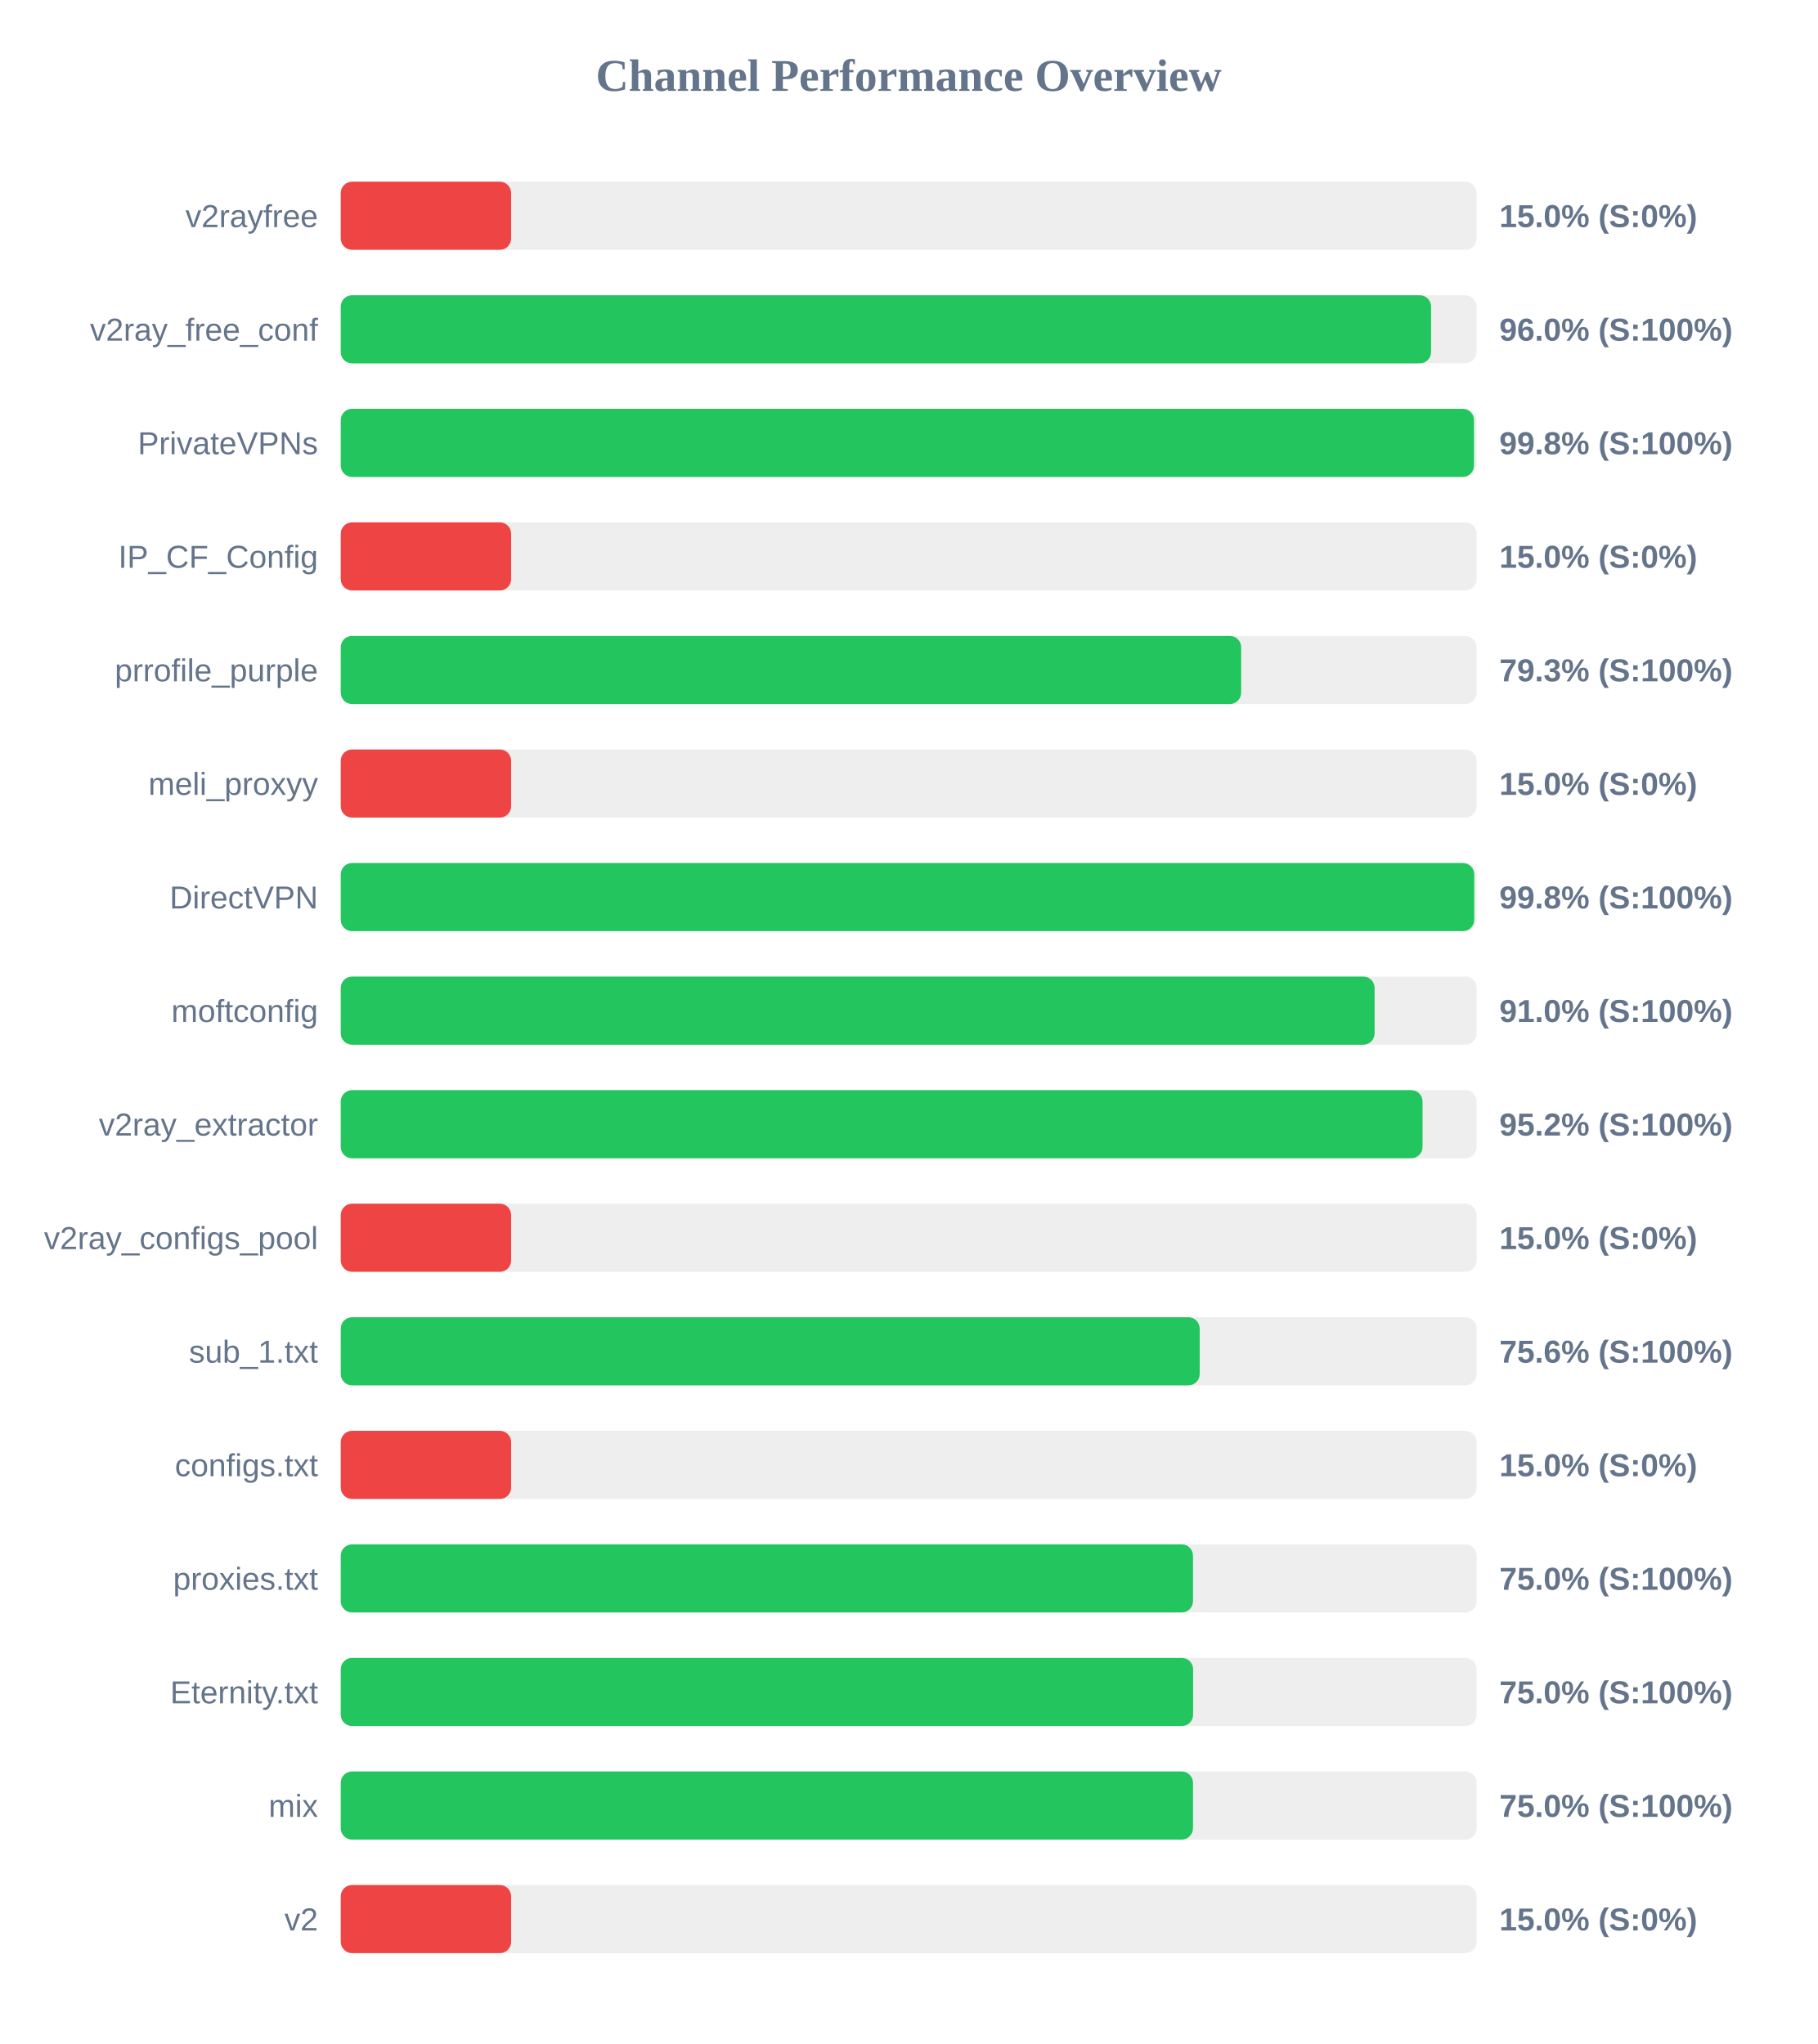
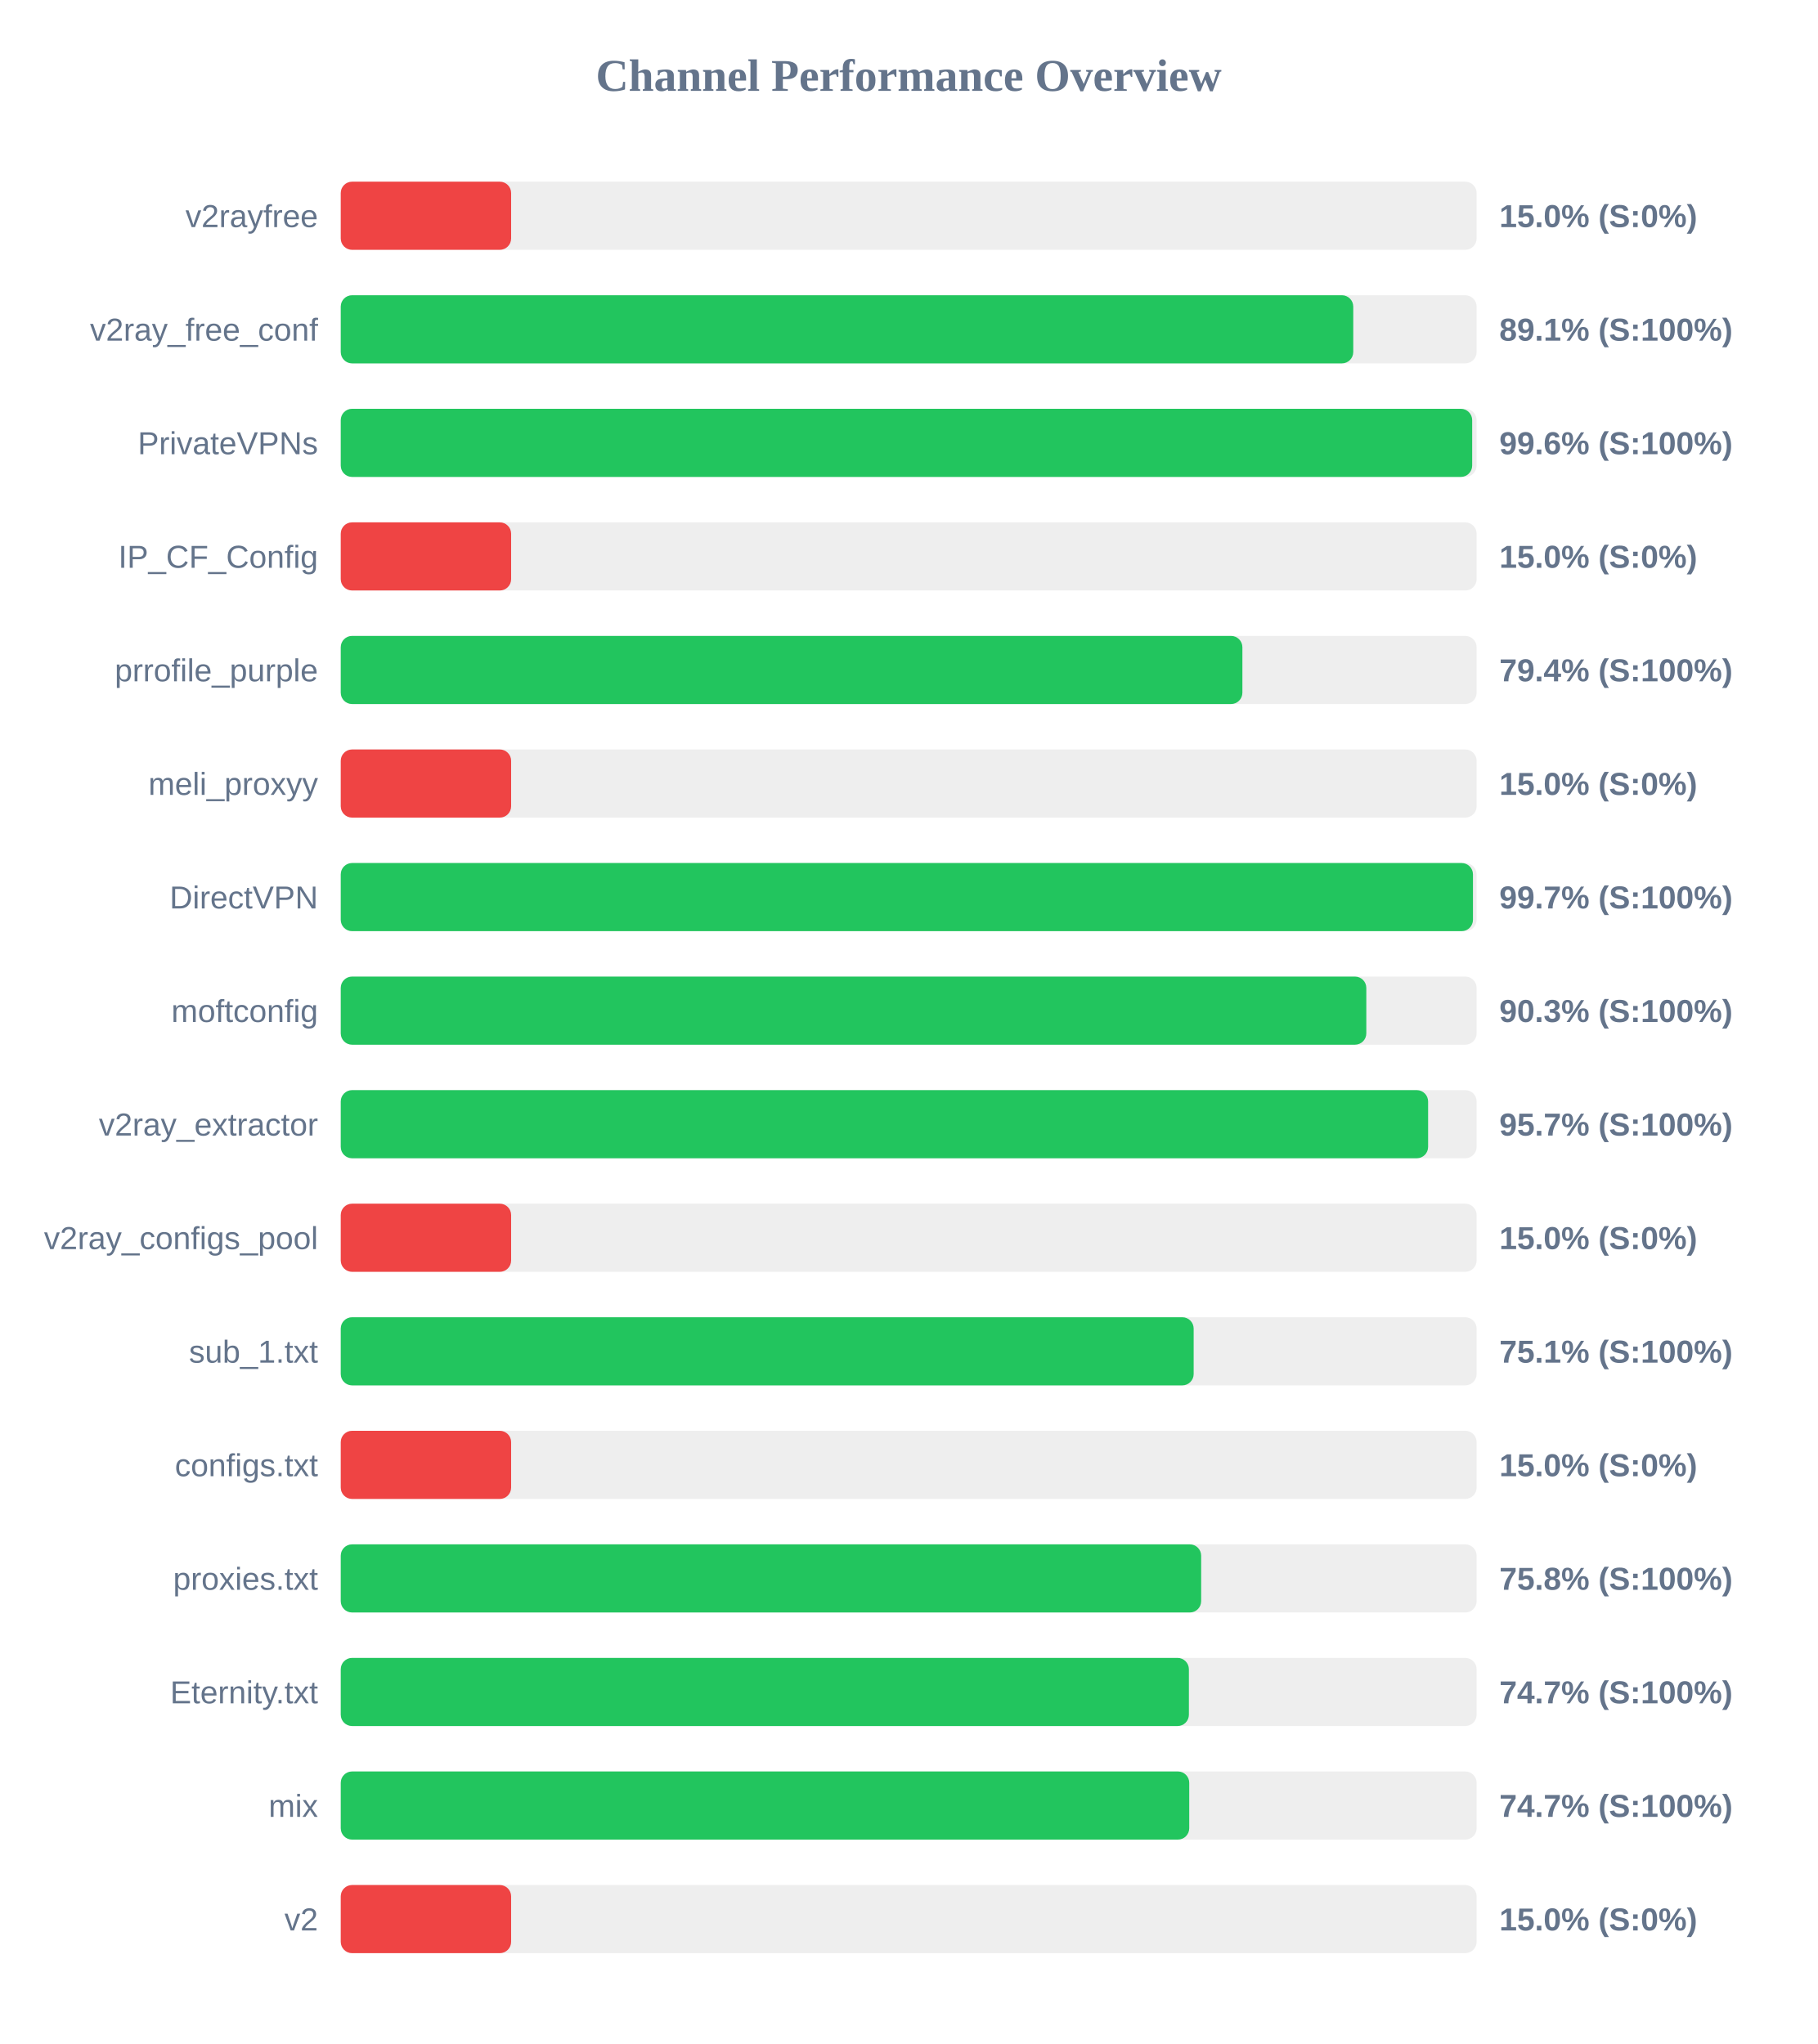
<svg xmlns="http://www.w3.org/2000/svg" width="800" height="900" version="1.1">
  <style>
        .row { font: 14px Arial; fill: #64748b; }
        .score { font: bold 14px Arial; fill: #64748b; }
    </style>
  <text x="400" y="40" text-anchor="middle" font-size="20px" font-weight="bold" fill="#64748b">Channel Performance Overview</text>
  <rect x="150" y="80" width="500" height="30" fill="#eee" rx="5" />
  <rect x="150" y="80" width="75.0" height="30" fill="#ef4444" rx="5" />
  <text x="140" y="100" text-anchor="end" class="row">v2rayfree</text>
  <text x="660" y="100" text-anchor="start" class="score">15.0% (S:0%)</text>
  <rect x="150" y="130" width="500" height="30" fill="#eee" rx="5" />
-   <rect x="150" y="130" width="479.95" height="30" fill="#22c55e" rx="5" />
+   <rect x="150" y="130" width="445.7" height="30" fill="#22c55e" rx="5" />
  <text x="140" y="150" text-anchor="end" class="row">v2ray_free_conf</text>
-   <text x="660" y="150" text-anchor="start" class="score">96.0% (S:100%)</text>
+   <text x="660" y="150" text-anchor="start" class="score">89.1% (S:100%)</text>
  <rect x="150" y="180" width="500" height="30" fill="#eee" rx="5" />
-   <rect x="150" y="180" width="498.85" height="30" fill="#22c55e" rx="5" />
+   <rect x="150" y="180" width="498.05" height="30" fill="#22c55e" rx="5" />
  <text x="140" y="200" text-anchor="end" class="row">PrivateVPNs</text>
-   <text x="660" y="200" text-anchor="start" class="score">99.8% (S:100%)</text>
+   <text x="660" y="200" text-anchor="start" class="score">99.6% (S:100%)</text>
  <rect x="150" y="230" width="500" height="30" fill="#eee" rx="5" />
  <rect x="150" y="230" width="75.0" height="30" fill="#ef4444" rx="5" />
  <text x="140" y="250" text-anchor="end" class="row">IP_CF_Config</text>
  <text x="660" y="250" text-anchor="start" class="score">15.0% (S:0%)</text>
  <rect x="150" y="280" width="500" height="30" fill="#eee" rx="5" />
-   <rect x="150" y="280" width="396.35" height="30" fill="#22c55e" rx="5" />
+   <rect x="150" y="280" width="396.9" height="30" fill="#22c55e" rx="5" />
  <text x="140" y="300" text-anchor="end" class="row">prrofile_purple</text>
-   <text x="660" y="300" text-anchor="start" class="score">79.3% (S:100%)</text>
+   <text x="660" y="300" text-anchor="start" class="score">79.4% (S:100%)</text>
  <rect x="150" y="330" width="500" height="30" fill="#eee" rx="5" />
  <rect x="150" y="330" width="75.0" height="30" fill="#ef4444" rx="5" />
  <text x="140" y="350" text-anchor="end" class="row">meli_proxyy</text>
  <text x="660" y="350" text-anchor="start" class="score">15.0% (S:0%)</text>
  <rect x="150" y="380" width="500" height="30" fill="#eee" rx="5" />
-   <rect x="150" y="380" width="498.95" height="30" fill="#22c55e" rx="5" />
+   <rect x="150" y="380" width="498.4" height="30" fill="#22c55e" rx="5" />
  <text x="140" y="400" text-anchor="end" class="row">DirectVPN</text>
-   <text x="660" y="400" text-anchor="start" class="score">99.8% (S:100%)</text>
+   <text x="660" y="400" text-anchor="start" class="score">99.7% (S:100%)</text>
  <rect x="150" y="430" width="500" height="30" fill="#eee" rx="5" />
-   <rect x="150" y="430" width="455.1" height="30" fill="#22c55e" rx="5" />
+   <rect x="150" y="430" width="451.45" height="30" fill="#22c55e" rx="5" />
  <text x="140" y="450" text-anchor="end" class="row">moftconfig</text>
-   <text x="660" y="450" text-anchor="start" class="score">91.0% (S:100%)</text>
+   <text x="660" y="450" text-anchor="start" class="score">90.3% (S:100%)</text>
  <rect x="150" y="480" width="500" height="30" fill="#eee" rx="5" />
-   <rect x="150" y="480" width="476.2" height="30" fill="#22c55e" rx="5" />
+   <rect x="150" y="480" width="478.65" height="30" fill="#22c55e" rx="5" />
  <text x="140" y="500" text-anchor="end" class="row">v2ray_extractor</text>
-   <text x="660" y="500" text-anchor="start" class="score">95.2% (S:100%)</text>
+   <text x="660" y="500" text-anchor="start" class="score">95.7% (S:100%)</text>
  <rect x="150" y="530" width="500" height="30" fill="#eee" rx="5" />
  <rect x="150" y="530" width="75.0" height="30" fill="#ef4444" rx="5" />
  <text x="140" y="550" text-anchor="end" class="row">v2ray_configs_pool</text>
  <text x="660" y="550" text-anchor="start" class="score">15.0% (S:0%)</text>
  <rect x="150" y="580" width="500" height="30" fill="#eee" rx="5" />
-   <rect x="150" y="580" width="378.1" height="30" fill="#22c55e" rx="5" />
+   <rect x="150" y="580" width="375.45" height="30" fill="#22c55e" rx="5" />
  <text x="140" y="600" text-anchor="end" class="row">sub_1.txt</text>
-   <text x="660" y="600" text-anchor="start" class="score">75.6% (S:100%)</text>
+   <text x="660" y="600" text-anchor="start" class="score">75.1% (S:100%)</text>
  <rect x="150" y="630" width="500" height="30" fill="#eee" rx="5" />
  <rect x="150" y="630" width="75.0" height="30" fill="#ef4444" rx="5" />
  <text x="140" y="650" text-anchor="end" class="row">configs.txt</text>
  <text x="660" y="650" text-anchor="start" class="score">15.0% (S:0%)</text>
  <rect x="150" y="680" width="500" height="30" fill="#eee" rx="5" />
-   <rect x="150" y="680" width="375.15" height="30" fill="#22c55e" rx="5" />
+   <rect x="150" y="680" width="378.75" height="30" fill="#22c55e" rx="5" />
  <text x="140" y="700" text-anchor="end" class="row">proxies.txt</text>
-   <text x="660" y="700" text-anchor="start" class="score">75.0% (S:100%)</text>
+   <text x="660" y="700" text-anchor="start" class="score">75.8% (S:100%)</text>
  <rect x="150" y="730" width="500" height="30" fill="#eee" rx="5" />
-   <rect x="150" y="730" width="375.2" height="30" fill="#22c55e" rx="5" />
+   <rect x="150" y="730" width="373.35" height="30" fill="#22c55e" rx="5" />
  <text x="140" y="750" text-anchor="end" class="row">Eternity.txt</text>
-   <text x="660" y="750" text-anchor="start" class="score">75.0% (S:100%)</text>
+   <text x="660" y="750" text-anchor="start" class="score">74.7% (S:100%)</text>
  <rect x="150" y="780" width="500" height="30" fill="#eee" rx="5" />
-   <rect x="150" y="780" width="375.15" height="30" fill="#22c55e" rx="5" />
+   <rect x="150" y="780" width="373.5" height="30" fill="#22c55e" rx="5" />
  <text x="140" y="800" text-anchor="end" class="row">mix</text>
-   <text x="660" y="800" text-anchor="start" class="score">75.0% (S:100%)</text>
+   <text x="660" y="800" text-anchor="start" class="score">74.7% (S:100%)</text>
  <rect x="150" y="830" width="500" height="30" fill="#eee" rx="5" />
  <rect x="150" y="830" width="75.0" height="30" fill="#ef4444" rx="5" />
  <text x="140" y="850" text-anchor="end" class="row">v2</text>
  <text x="660" y="850" text-anchor="start" class="score">15.0% (S:0%)</text>
</svg>
